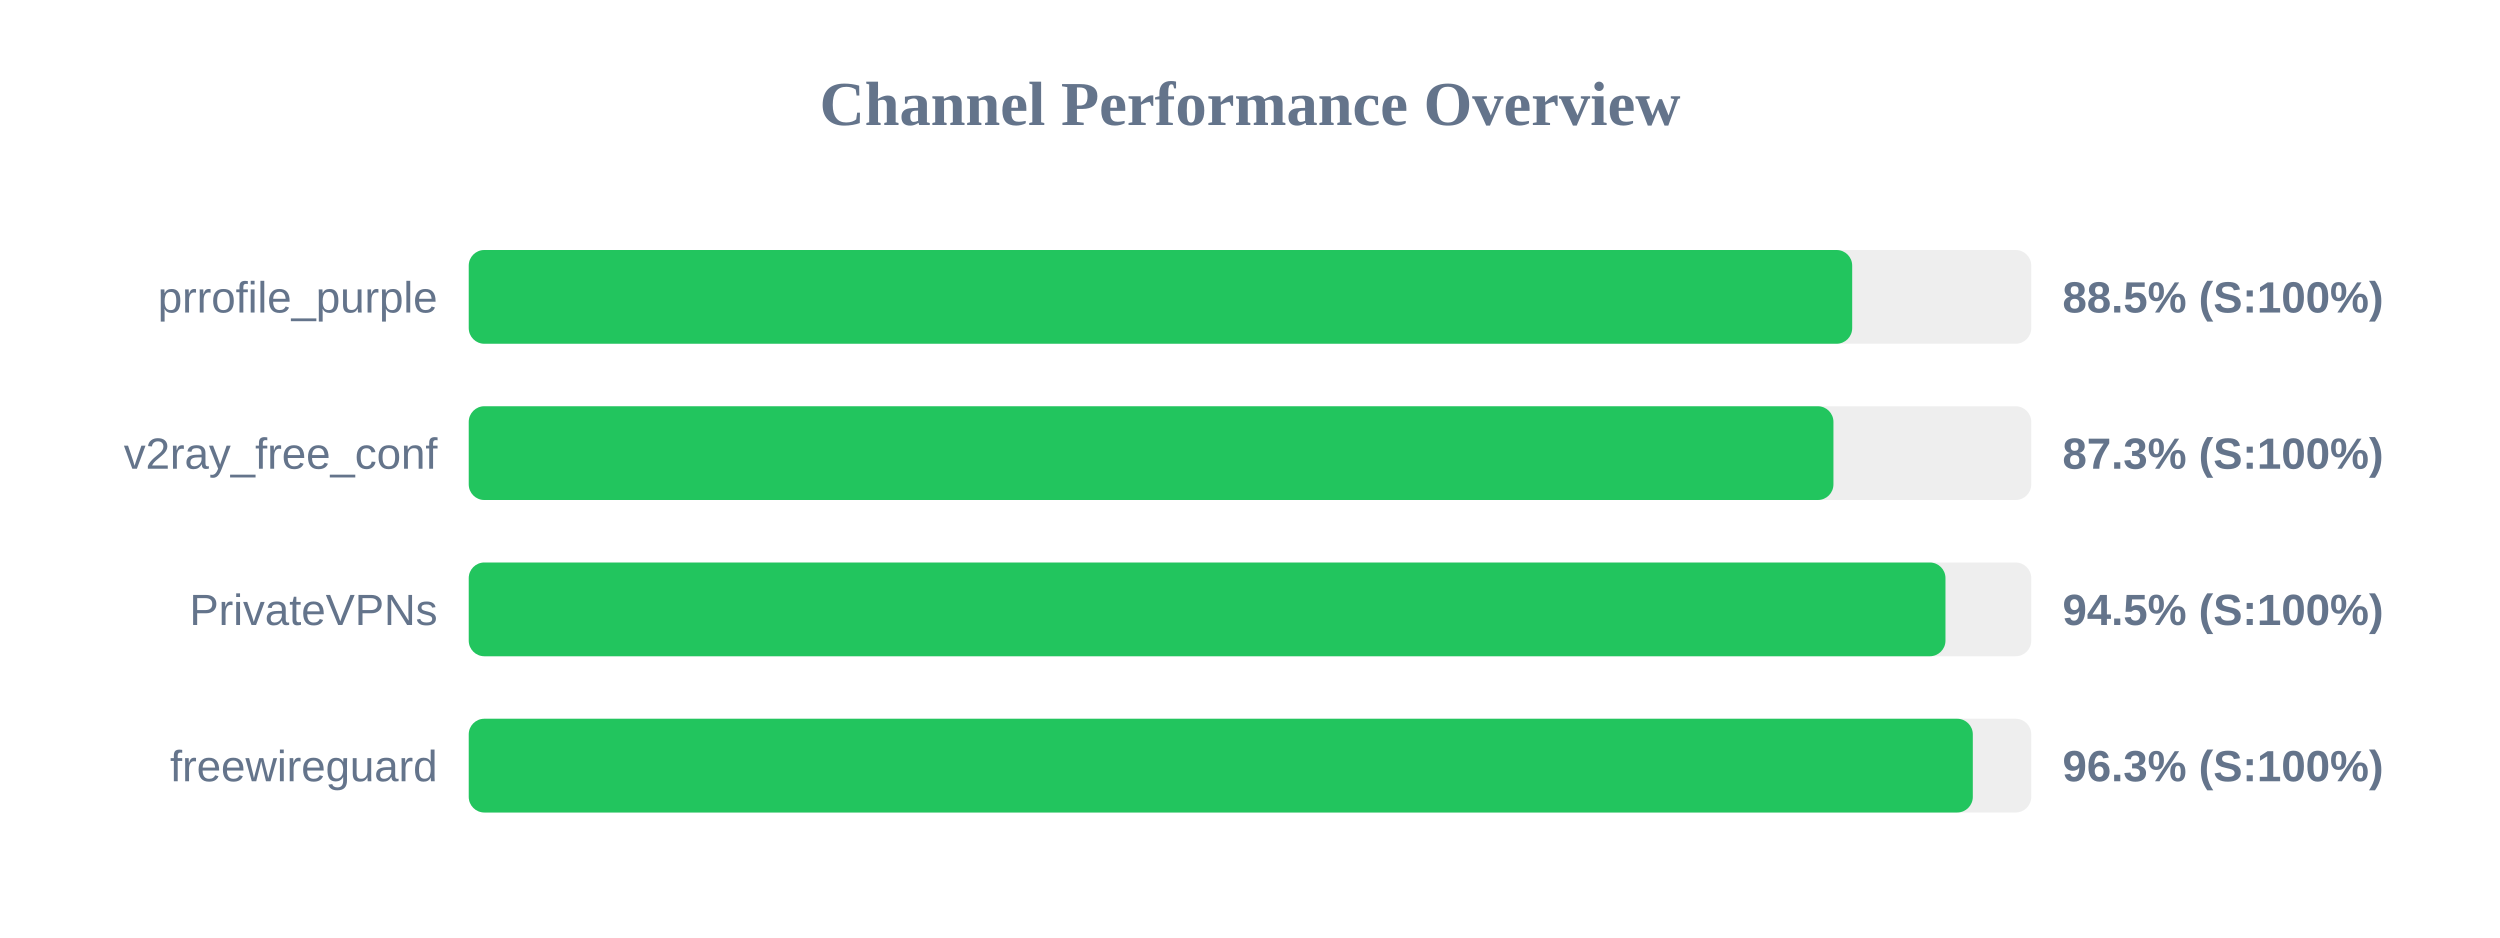
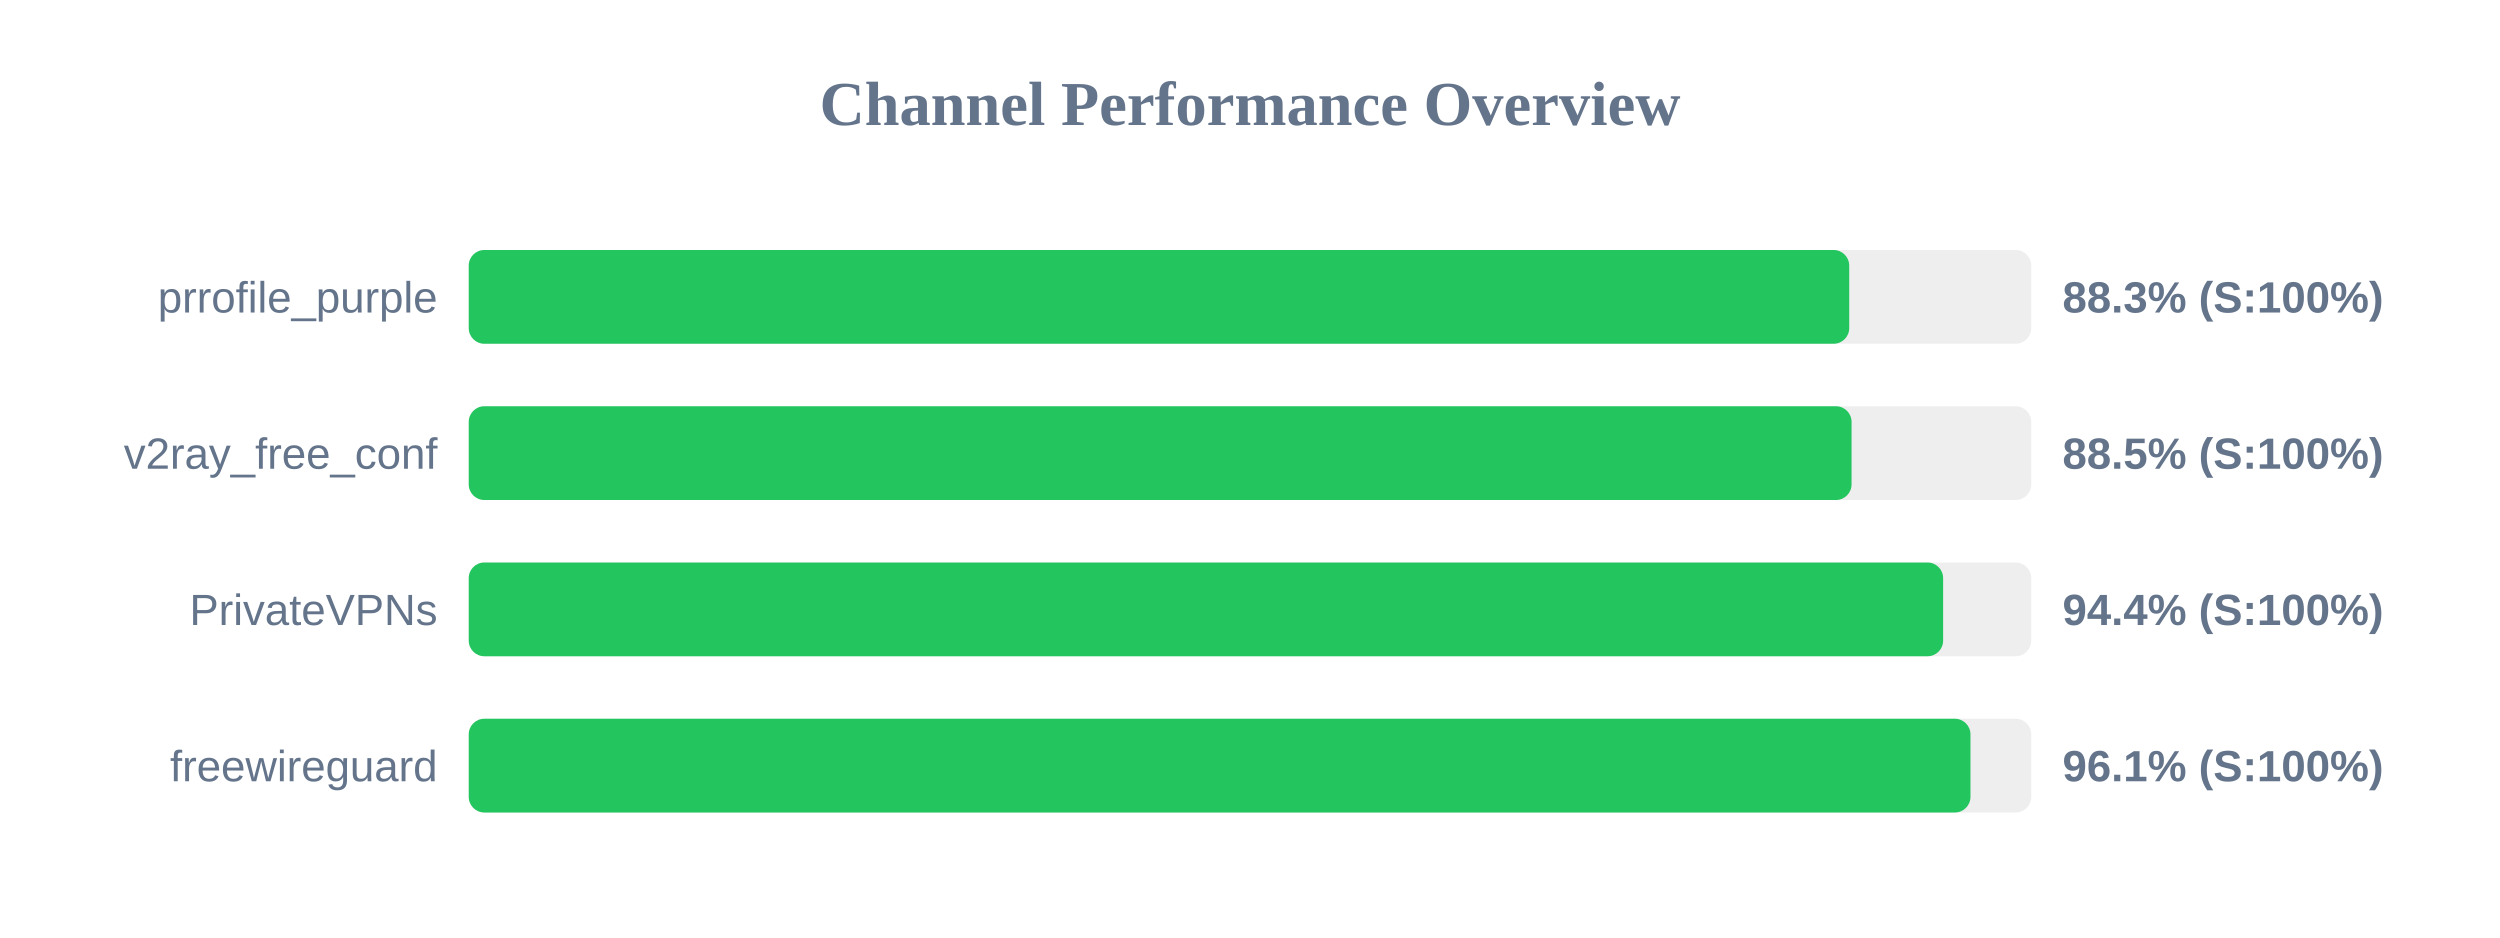
<svg xmlns="http://www.w3.org/2000/svg" width="800" height="300" version="1.1">
  <style>
        .row { font: 14px Arial; fill: #64748b; }
        .score { font: bold 14px Arial; fill: #64748b; }
    </style>
  <text x="400" y="40" text-anchor="middle" font-size="20px" font-weight="bold" fill="#64748b">Channel Performance Overview</text>
  <rect x="150" y="80" width="500" height="30" fill="#eee" rx="5" />
-   <rect x="150" y="80" width="442.7" height="30" fill="#22c55e" rx="5" />
+   <rect x="150" y="80" width="441.75" height="30" fill="#22c55e" rx="5" />
  <text x="140" y="100" text-anchor="end" class="row">prrofile_purple</text>
-   <text x="660" y="100" text-anchor="start" class="score">88.5% (S:100%)</text>
+   <text x="660" y="100" text-anchor="start" class="score">88.3% (S:100%)</text>
  <rect x="150" y="130" width="500" height="30" fill="#eee" rx="5" />
-   <rect x="150" y="130" width="436.7" height="30" fill="#22c55e" rx="5" />
+   <rect x="150" y="130" width="442.5" height="30" fill="#22c55e" rx="5" />
  <text x="140" y="150" text-anchor="end" class="row">v2ray_free_conf</text>
-   <text x="660" y="150" text-anchor="start" class="score">87.3% (S:100%)</text>
+   <text x="660" y="150" text-anchor="start" class="score">88.5% (S:100%)</text>
  <rect x="150" y="180" width="500" height="30" fill="#eee" rx="5" />
-   <rect x="150" y="180" width="472.55" height="30" fill="#22c55e" rx="5" />
+   <rect x="150" y="180" width="471.8" height="30" fill="#22c55e" rx="5" />
  <text x="140" y="200" text-anchor="end" class="row">PrivateVPNs</text>
-   <text x="660" y="200" text-anchor="start" class="score">94.5% (S:100%)</text>
+   <text x="660" y="200" text-anchor="start" class="score">94.4% (S:100%)</text>
  <rect x="150" y="230" width="500" height="30" fill="#eee" rx="5" />
-   <rect x="150" y="230" width="481.3" height="30" fill="#22c55e" rx="5" />
+   <rect x="150" y="230" width="480.55" height="30" fill="#22c55e" rx="5" />
  <text x="140" y="250" text-anchor="end" class="row">freewireguard</text>
-   <text x="660" y="250" text-anchor="start" class="score">96.3% (S:100%)</text>
+   <text x="660" y="250" text-anchor="start" class="score">96.1% (S:100%)</text>
</svg>
